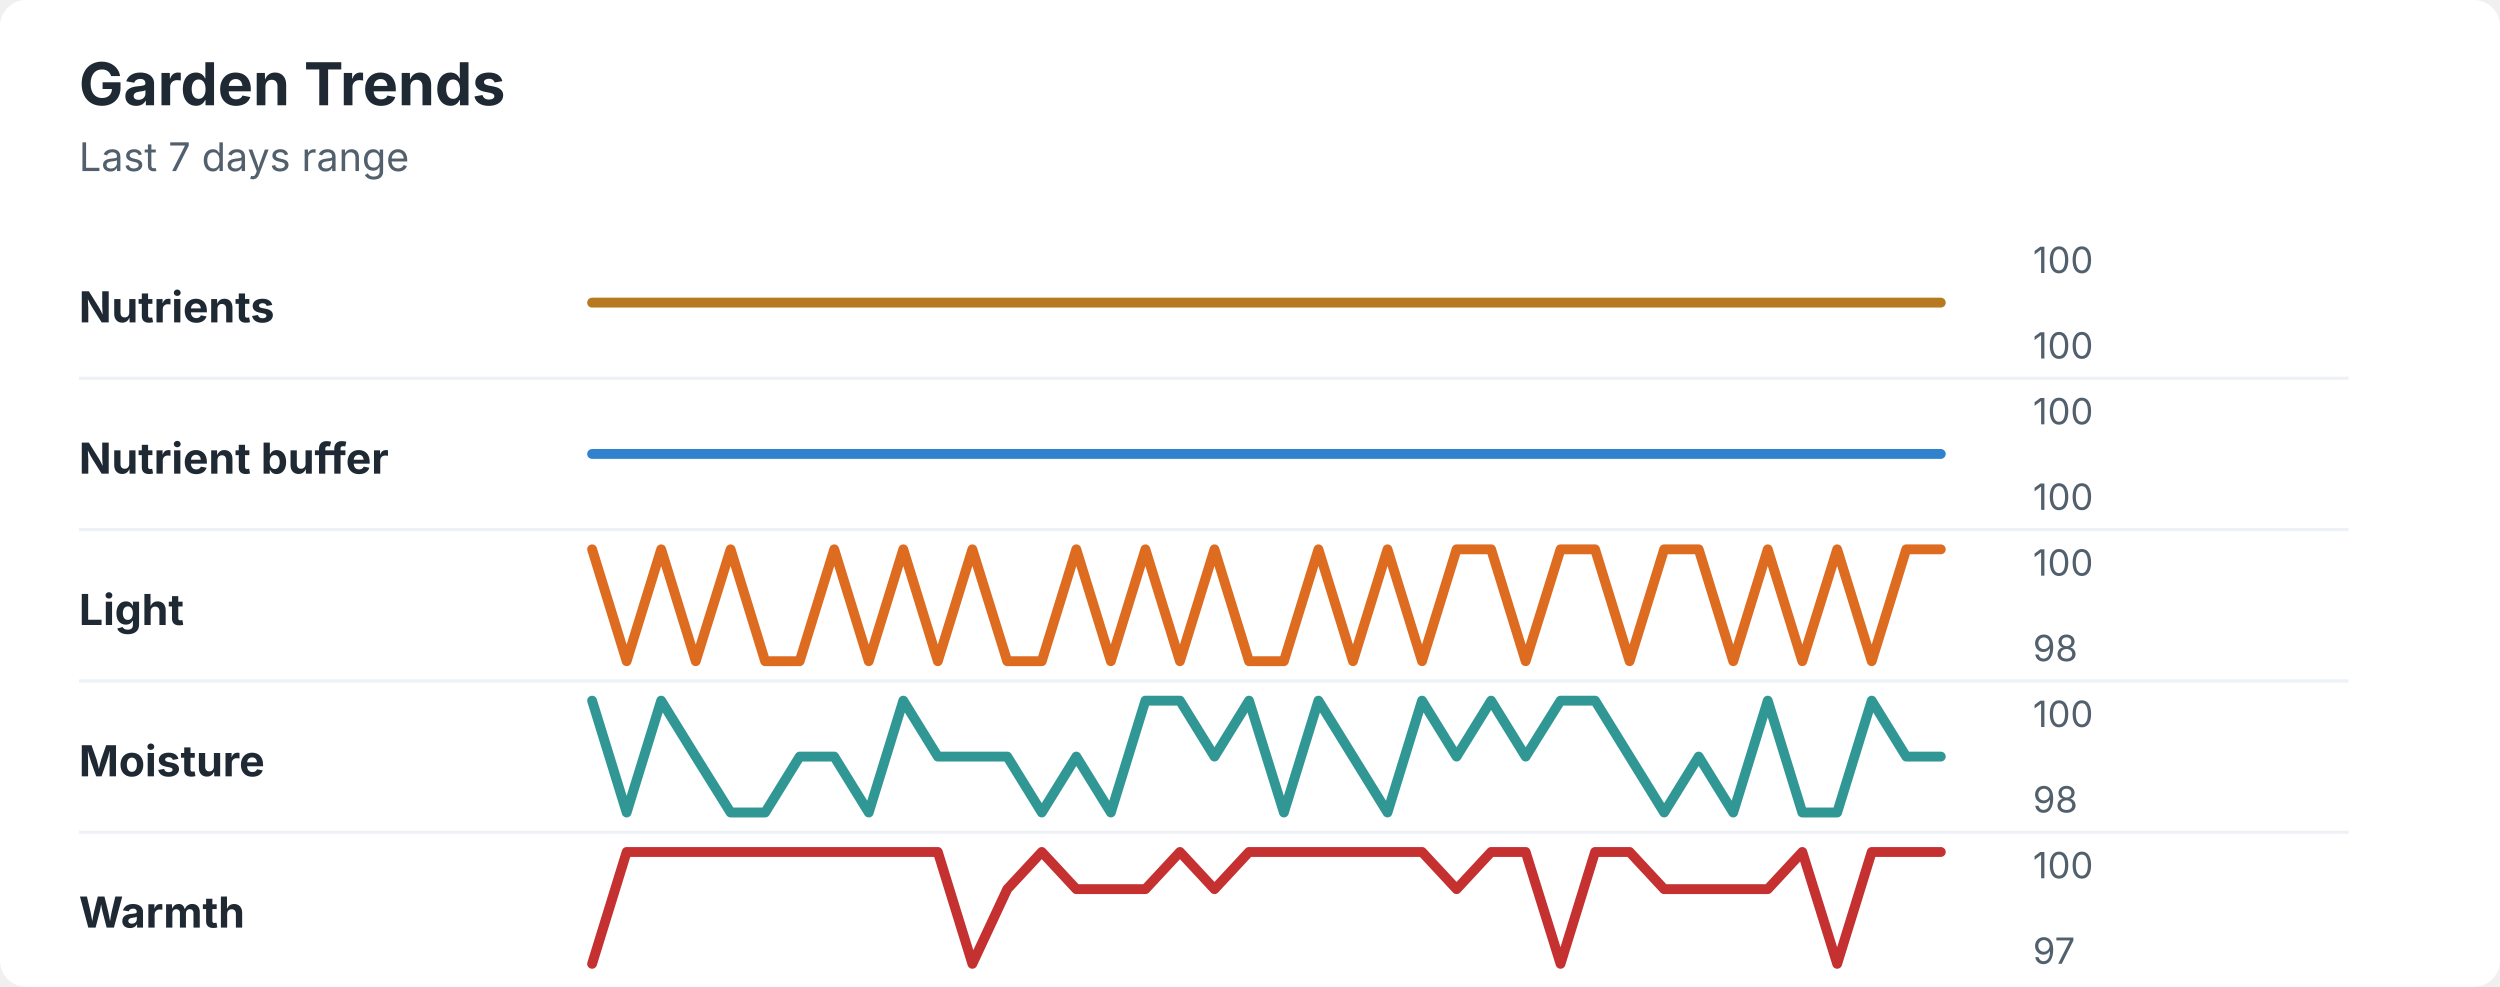
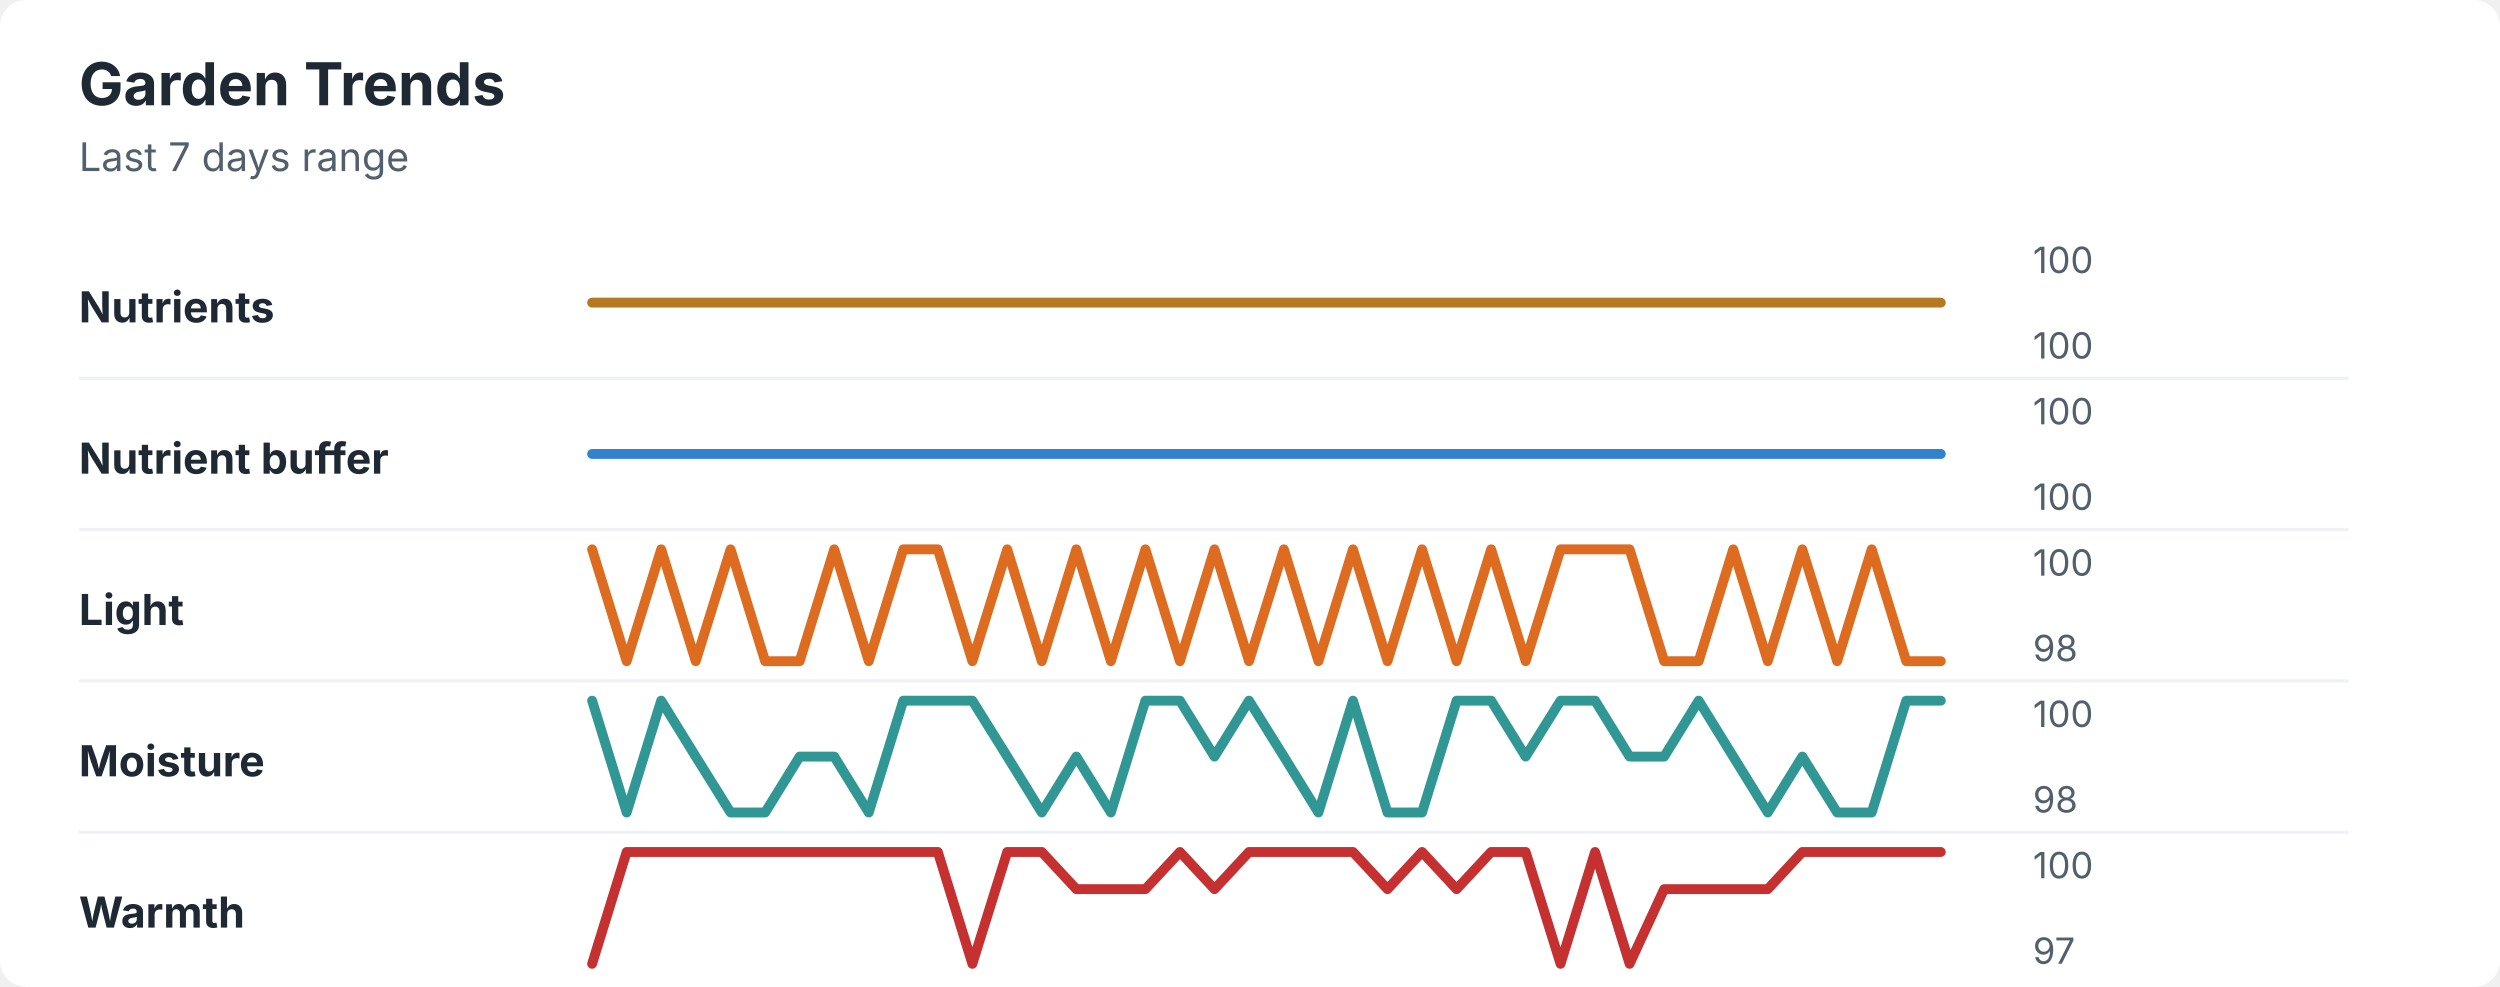
<svg xmlns="http://www.w3.org/2000/svg" width="760" height="300" viewBox="0 0 760 300" role="img" aria-labelledby="title desc">
  <rect width="760" height="300" rx="8" fill="#ffffff" />
  <style>
    text { font-family: -apple-system, BlinkMacSystemFont, "Segoe UI", sans-serif; }
    .title { font-size: 18px; font-weight: 700; fill: #1f2933; }
    .subtitle { font-size: 12px; fill: #52606d; }
    .label { font-size: 13px; font-weight: 650; fill: #1f2933; }
    .axis-value { font-size: 11px; fill: #52606d; }
    .separator { stroke: #eef2f7; stroke-width: 1; }
  </style>
  <text x="24" y="32" class="title">Garden Trends</text>
  <text x="24" y="52" class="subtitle">Last 7 days range</text>
  <text x="24" y="98" class="label">Nutrients</text>
  <polyline points="180.0,92.0 190.5,92.0 201.0,92.0 211.5,92.0 222.1,92.0 232.6,92.0 243.1,92.0 253.6,92.0 264.1,92.0 274.6,92.0 285.1,92.0 295.6,92.0 306.2,92.0 316.7,92.0 327.2,92.0 337.7,92.0 348.2,92.0 358.7,92.0 369.2,92.0 379.7,92.0 390.3,92.0 400.8,92.0 411.3,92.0 421.8,92.0 432.3,92.0 442.8,92.0 453.3,92.0 463.8,92.0 474.4,92.0 484.9,92.0 495.4,92.0 505.9,92.0 516.4,92.0 526.9,92.0 537.4,92.0 547.9,92.0 558.5,92.0 569.0,92.0 579.5,92.0 590.0,92.0 " fill="none" stroke="#b7791f" stroke-width="3" stroke-linecap="round" stroke-linejoin="round" />
  <text x="618" y="83" class="axis-value">100</text>
  <text x="618" y="109" class="axis-value">100</text>
  <line x1="24" y1="115.0" x2="714" y2="115.0" class="separator" />
  <text x="24" y="144" class="label">Nutrient buffer</text>
  <polyline points="180.0,138.0 190.5,138.0 201.0,138.0 211.5,138.0 222.1,138.0 232.6,138.0 243.1,138.0 253.6,138.0 264.1,138.0 274.6,138.0 285.1,138.0 295.6,138.0 306.2,138.0 316.7,138.0 327.2,138.0 337.7,138.0 348.2,138.0 358.7,138.0 369.2,138.0 379.7,138.0 390.3,138.0 400.8,138.0 411.3,138.0 421.8,138.0 432.3,138.0 442.8,138.0 453.3,138.0 463.8,138.0 474.4,138.0 484.9,138.0 495.4,138.0 505.9,138.0 516.4,138.0 526.9,138.0 537.4,138.0 547.9,138.0 558.5,138.0 569.0,138.0 579.5,138.0 590.0,138.0 " fill="none" stroke="#3182ce" stroke-width="3" stroke-linecap="round" stroke-linejoin="round" />
  <text x="618" y="129" class="axis-value">100</text>
  <text x="618" y="155" class="axis-value">100</text>
  <line x1="24" y1="161.0" x2="714" y2="161.0" class="separator" />
  <text x="24" y="190" class="label">Light</text>
-   <polyline points="180.0,167.0 190.5,201.0 201.0,167.0 211.5,201.0 222.1,167.0 232.6,201.0 243.1,201.0 253.6,167.0 264.1,201.0 274.6,167.0 285.1,201.0 295.6,167.0 306.2,201.0 316.7,201.0 327.2,167.0 337.7,201.0 348.2,167.0 358.7,201.0 369.2,167.0 379.7,201.0 390.3,201.0 400.8,167.0 411.3,201.0 421.8,167.0 432.3,201.0 442.8,167.0 453.3,167.0 463.8,201.0 474.4,167.0 484.9,167.0 495.4,201.0 505.9,167.0 516.4,167.0 526.9,201.0 537.4,167.0 547.9,201.0 558.5,167.0 569.0,201.0 579.5,167.0 590.0,167.0 " fill="none" stroke="#dd6b20" stroke-width="3" stroke-linecap="round" stroke-linejoin="round" />
+   <polyline points="180.0,167.0 190.5,201.0 201.0,167.0 211.5,201.0 222.1,167.0 232.6,201.0 243.1,201.0 253.6,167.0 264.1,201.0 274.6,167.0 285.1,167.0 295.6,201.0 306.2,167.0 316.7,201.0 327.2,167.0 337.7,201.0 348.2,167.0 358.7,201.0 369.2,167.0 379.7,201.0 390.3,167.0 400.8,201.0 411.3,167.0 421.8,201.0 432.3,167.0 442.8,201.0 453.3,167.0 463.8,201.0 474.4,167.0 484.9,167.0 495.4,167.0 505.9,201.0 516.4,201.0 526.9,167.0 537.4,201.0 547.9,167.0 558.5,201.0 569.0,167.0 579.5,201.0 590.0,201.0 " fill="none" stroke="#dd6b20" stroke-width="3" stroke-linecap="round" stroke-linejoin="round" />
  <text x="618" y="175" class="axis-value">100</text>
  <text x="618" y="201" class="axis-value">98</text>
  <line x1="24" y1="207.0" x2="714" y2="207.0" class="separator" />
  <text x="24" y="236" class="label">Moisture</text>
-   <polyline points="180.0,213.0 190.5,247.0 201.0,213.0 211.5,230.0 222.1,247.0 232.6,247.0 243.1,230.0 253.6,230.0 264.1,247.0 274.6,213.0 285.1,230.0 295.6,230.0 306.2,230.0 316.7,247.0 327.2,230.0 337.7,247.0 348.2,213.0 358.7,213.0 369.2,230.0 379.7,213.0 390.3,247.0 400.8,213.0 411.3,230.0 421.8,247.0 432.3,213.0 442.8,230.0 453.3,213.0 463.8,230.0 474.4,213.0 484.9,213.0 495.4,230.0 505.9,247.0 516.4,230.0 526.9,247.0 537.4,213.0 547.9,247.0 558.5,247.0 569.0,213.0 579.5,230.0 590.0,230.0 " fill="none" stroke="#319795" stroke-width="3" stroke-linecap="round" stroke-linejoin="round" />
+   <polyline points="180.0,213.0 190.5,247.0 201.0,213.0 211.5,230.0 222.1,247.0 232.6,247.0 243.1,230.0 253.6,230.0 264.1,247.0 274.6,213.0 285.1,213.0 295.6,213.0 306.2,230.0 316.7,247.0 327.2,230.0 337.7,247.0 348.2,213.0 358.7,213.0 369.2,230.0 379.7,213.0 390.3,230.0 400.8,247.0 411.3,213.0 421.8,247.0 432.3,247.0 442.8,213.0 453.3,213.0 463.8,230.0 474.4,213.0 484.9,213.0 495.4,230.0 505.9,230.0 516.4,213.0 526.9,230.0 537.4,247.0 547.9,230.0 558.5,247.0 569.0,247.0 579.5,213.0 590.0,213.0 " fill="none" stroke="#319795" stroke-width="3" stroke-linecap="round" stroke-linejoin="round" />
  <text x="618" y="221" class="axis-value">100</text>
  <text x="618" y="247" class="axis-value">98</text>
  <line x1="24" y1="253.0" x2="714" y2="253.0" class="separator" />
  <text x="24" y="282" class="label">Warmth</text>
-   <polyline points="180.0,293.0 190.5,259.0 201.0,259.0 211.5,259.0 222.1,259.0 232.6,259.0 243.1,259.0 253.6,259.0 264.1,259.0 274.6,259.0 285.1,259.0 295.6,293.0 306.2,270.3 316.7,259.0 327.2,270.3 337.7,270.3 348.2,270.3 358.7,259.0 369.2,270.3 379.7,259.0 390.3,259.0 400.8,259.0 411.3,259.0 421.8,259.0 432.3,259.0 442.8,270.3 453.3,259.0 463.8,259.0 474.4,293.0 484.9,259.0 495.4,259.0 505.9,270.3 516.4,270.3 526.9,270.3 537.4,270.3 547.9,259.0 558.5,293.0 569.0,259.0 579.5,259.0 590.0,259.0 " fill="none" stroke="#c53030" stroke-width="3" stroke-linecap="round" stroke-linejoin="round" />
+   <polyline points="180.0,293.0 190.5,259.0 201.0,259.0 211.5,259.0 222.1,259.0 232.6,259.0 243.1,259.0 253.6,259.0 264.1,259.0 274.6,259.0 285.1,259.0 295.6,293.0 306.2,259.0 316.7,259.0 327.2,270.3 337.7,270.3 348.2,270.3 358.7,259.0 369.2,270.3 379.7,259.0 390.3,259.0 400.8,259.0 411.3,259.0 421.8,270.3 432.3,259.0 442.8,270.3 453.3,259.0 463.8,259.0 474.4,293.0 484.9,259.0 495.4,293.0 505.9,270.3 516.4,270.3 526.9,270.3 537.4,270.3 547.9,259.0 558.5,259.0 569.0,259.0 579.5,259.0 590.0,259.0 " fill="none" stroke="#c53030" stroke-width="3" stroke-linecap="round" stroke-linejoin="round" />
  <text x="618" y="267" class="axis-value">100</text>
  <text x="618" y="293" class="axis-value">97</text>
</svg>
